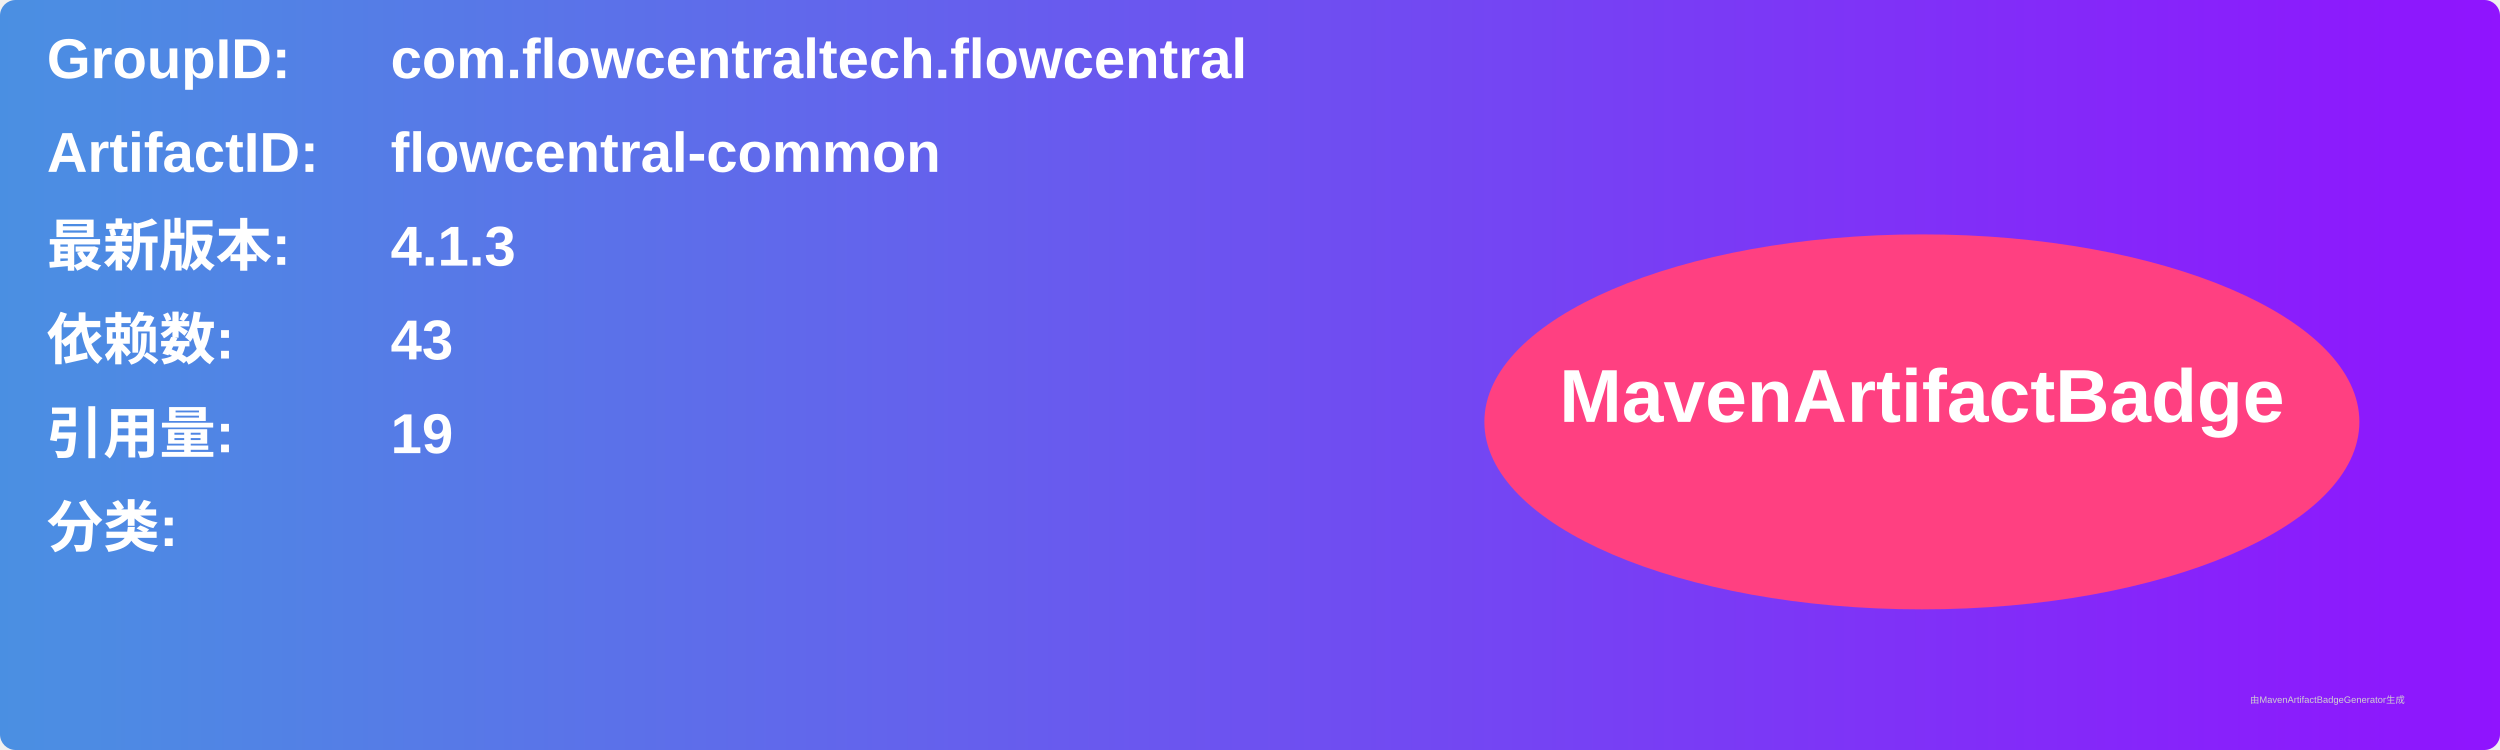
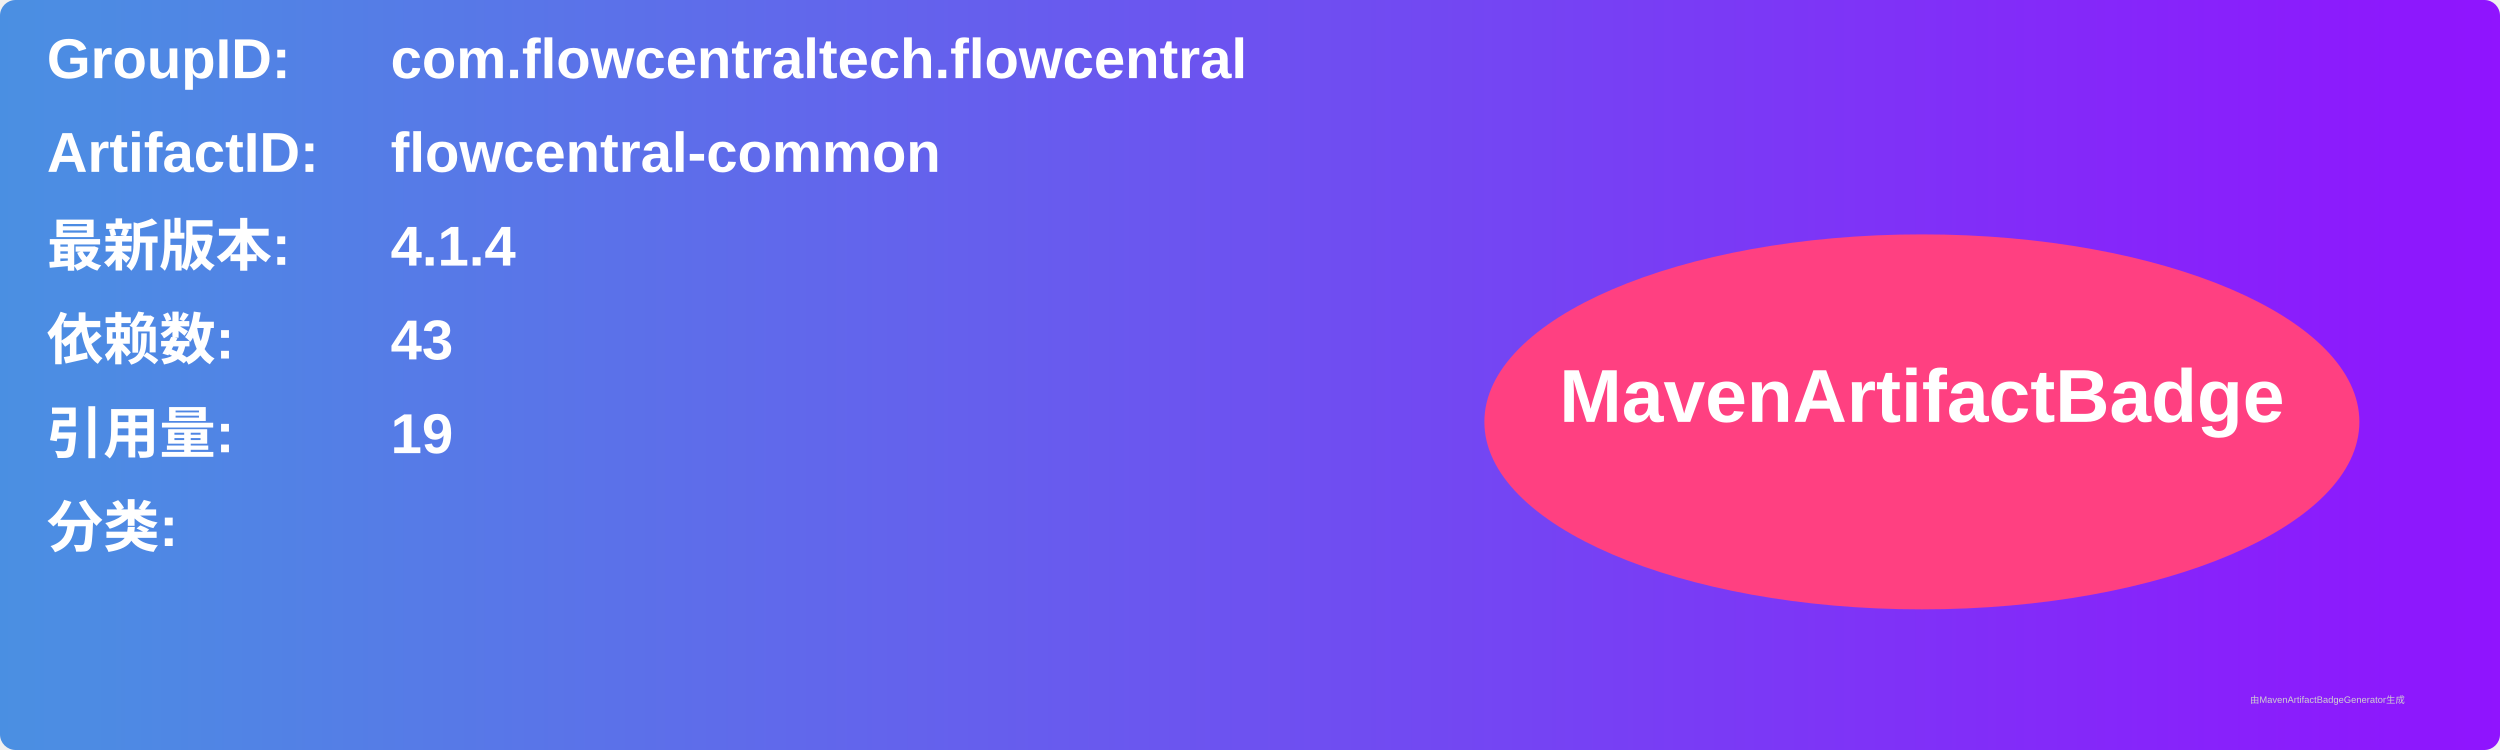
<svg xmlns="http://www.w3.org/2000/svg" width="800" height="240" viewBox="0 0 800 240">
  <linearGradient id="grad" x1="0%" y1="0%" x2="100%" y2="0%">
    <stop offset="0%" stop-color="#4a90e2" />
    <stop offset="100%" stop-color="#9013fe" />
  </linearGradient>
  <rect width="100%" height="100%" rx="5" ry="5" fill="url(#grad)" />
  <g transform="translate(15, 15)">
    <text x="0" y="10" font-family="Arial" font-size="18" fill="white" font-weight="bold" width="260">GroupID:</text>
    <text x="110" y="10" font-family="Arial" font-size="18" fill="white" font-weight="bold" width="460">com.flowcentraltech.flowcentral</text>
    <text x="0" y="40" font-family="Arial" font-size="18" fill="white" font-weight="bold" width="260">ArtifactID:</text>
    <text x="110" y="40" font-family="Arial" font-size="18" fill="white" font-weight="bold" width="460">flowcentral-common</text>
    <text x="0" y="70" font-family="Arial" font-size="18" fill="white" font-weight="bold">最新版本:</text>
    <text x="110" y="70" font-family="Arial" font-size="18" fill="white" font-weight="bold">
-       <tspan font-weight="bold">4.1.3</tspan>
+       <tspan font-weight="bold">4.1.4</tspan>
    </text>
    <text x="0" y="100" font-family="Arial" font-size="18" fill="white" font-weight="bold">依赖数: </text>
    <text x="110" y="100" font-family="Arial" font-size="18" fill="white">
      <tspan font-weight="bold">43</tspan>
    </text>
    <text x="0" y="130" font-family="Arial" font-size="18" fill="white" font-weight="bold">引用量: </text>
    <text x="110" y="130" font-family="Arial" font-size="18" fill="white">
      <tspan font-weight="bold">19</tspan>
    </text>
    <text x="0" y="160" font-family="Arial" font-size="18" fill="white" font-weight="bold">分类:</text>
    <text x="10" y="190" font-family="Arial" font-size="10" fill="white">
      <tspan font-weight="bold" />
    </text>
    <ellipse cx="600" cy="120" rx="140" ry="60" fill="#ff4081" />
    <text x="600" y="120" text-anchor="middle" font-family="Arial" font-size="24" fill="white" font-weight="bold">MavenArtifactBadge</text>
  </g>
  <text x="720" y="225" font-family="Arial" font-size="3" fill="#d0d0d0">由MavenArtifactBadgeGenerator生成</text>
</svg>
